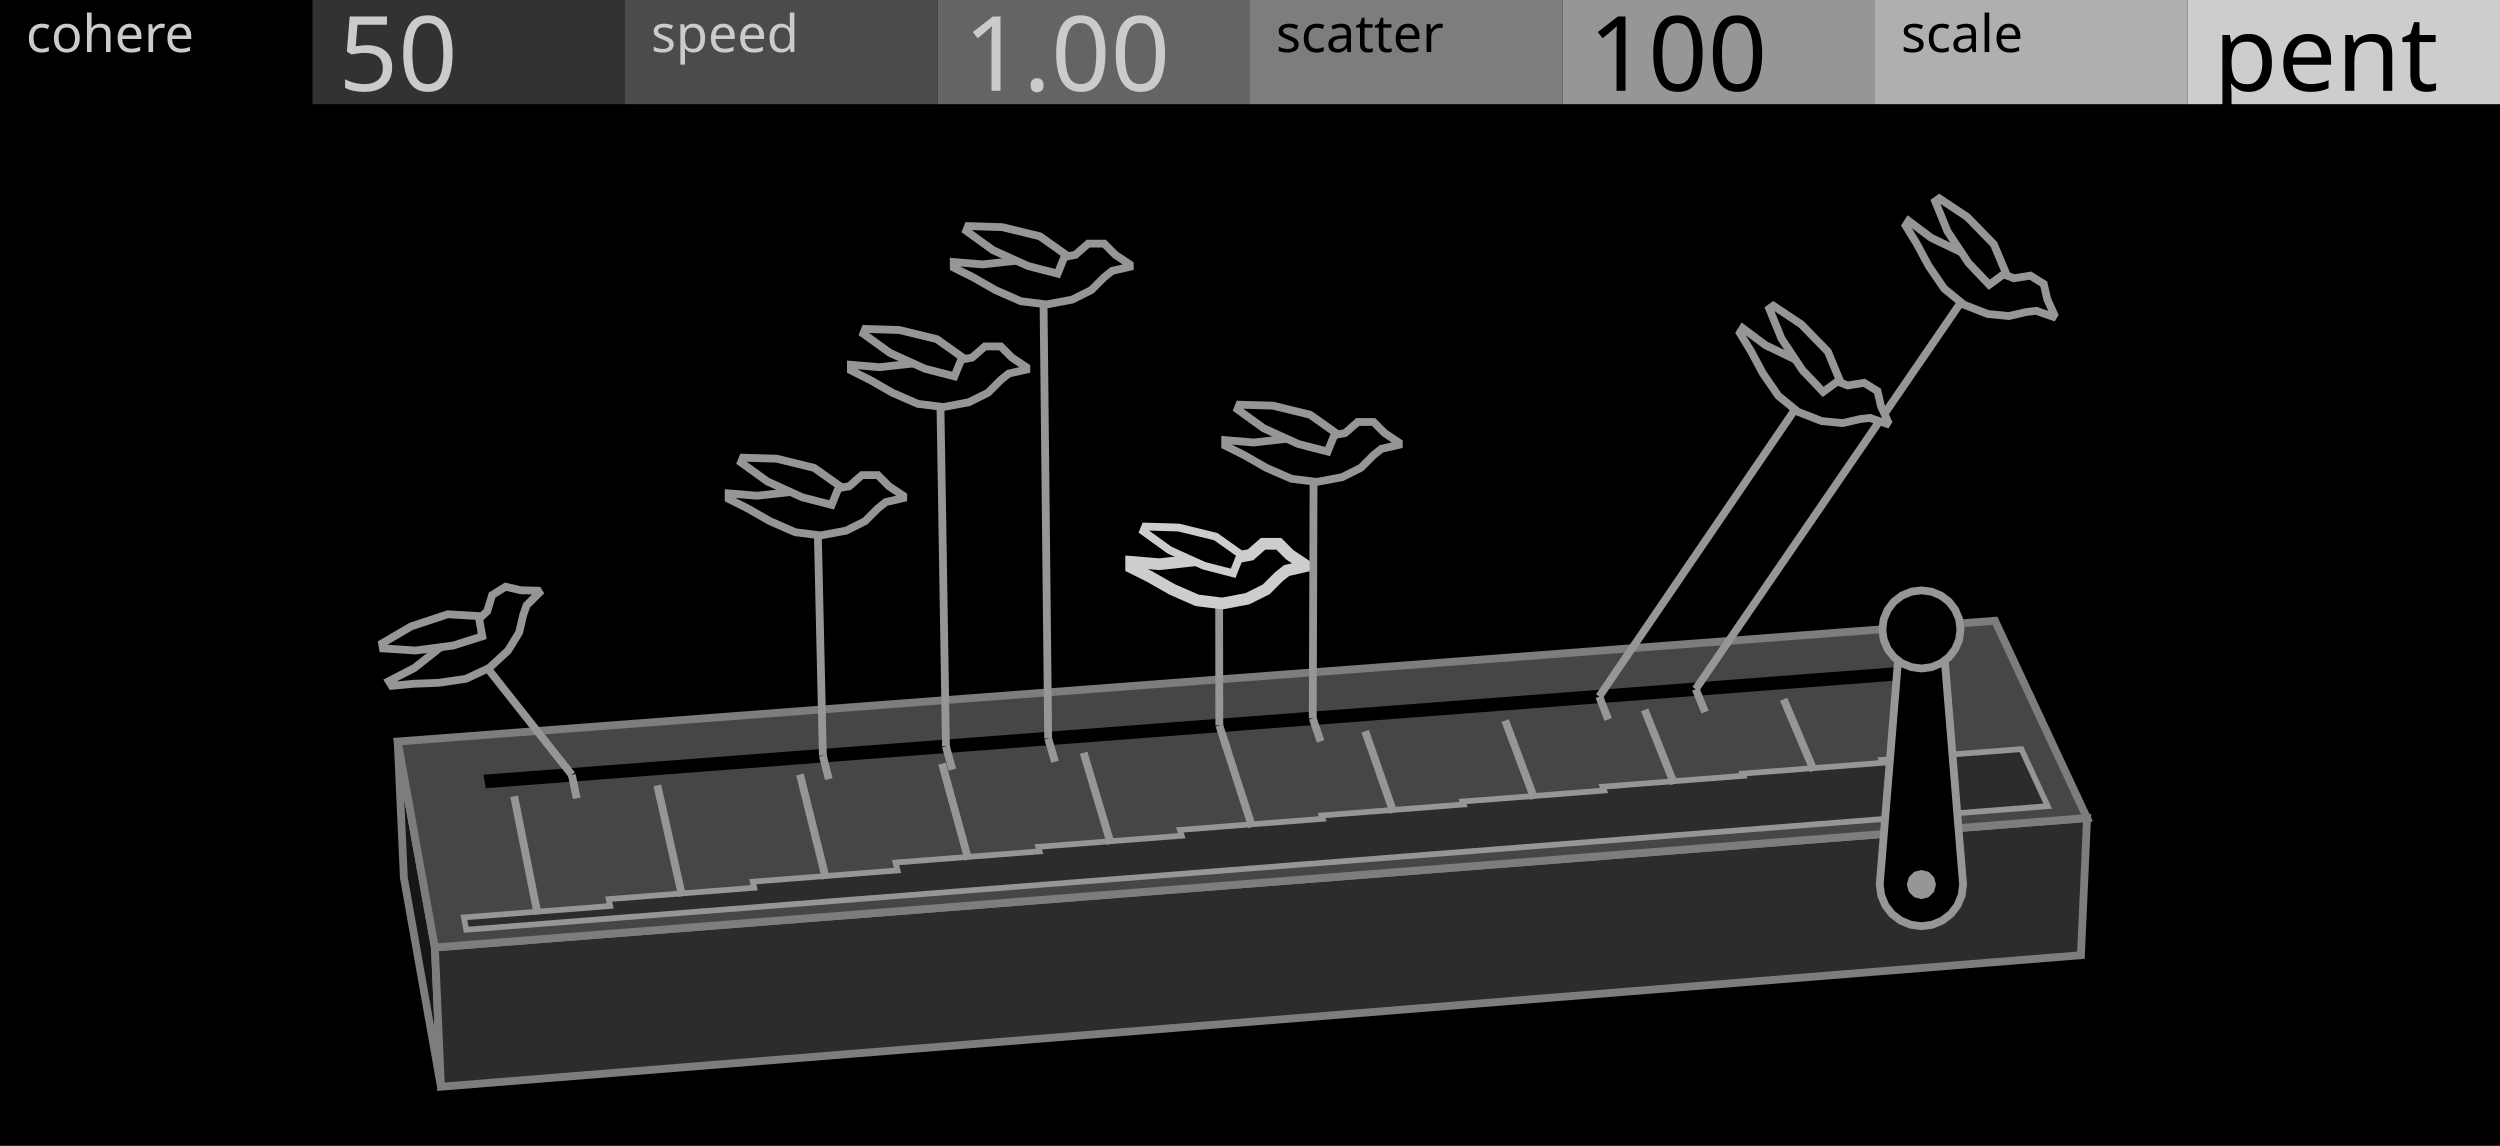
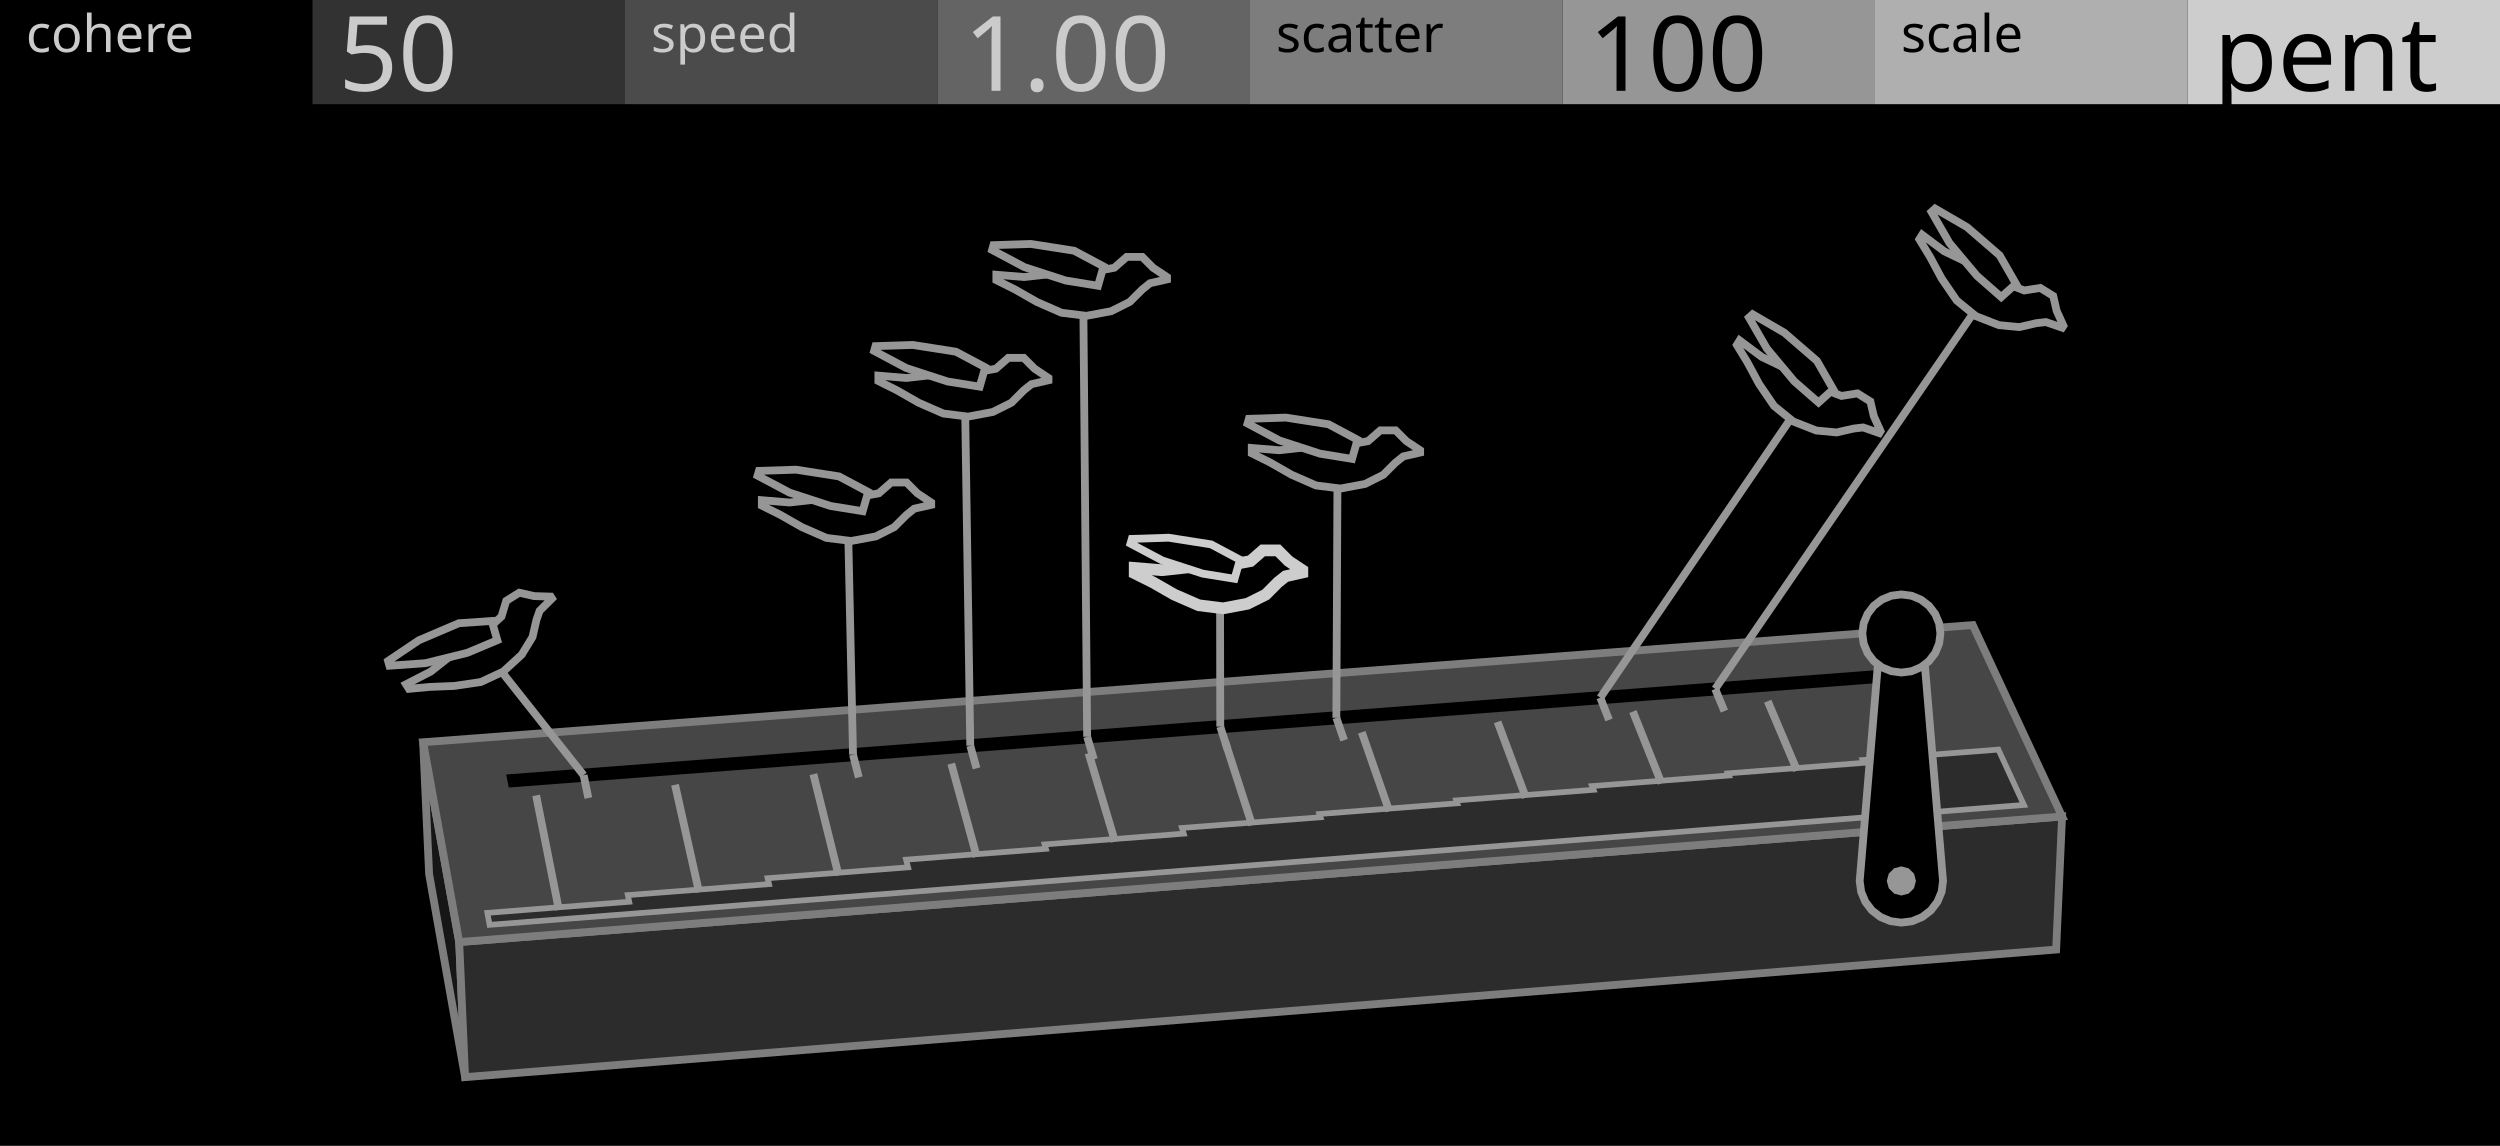
<svg xmlns="http://www.w3.org/2000/svg" width="480" height="220" viewBox="0 0 480 220">
  <g id="preview_canvas">
    <rect x="0" y="0" width="480" height="220" fill="#000000" stroke="none" />
  </g>
  <g id="preview_header">
    <rect x="0" y="0" width="60" height="20" fill="#000000" stroke="none" />
    <rect x="60" y="0" width="60" height="20" fill="#323232" stroke="none" />
    <rect x="120" y="0" width="60" height="20" fill="#4B4B4B" stroke="none" />
    <rect x="180" y="0" width="60" height="20" fill="#646464" stroke="none" />
    <rect x="240" y="0" width="60" height="20" fill="#7D7D7D" stroke="none" />
    <rect x="300" y="0" width="60" height="20" fill="#969696" stroke="none" />
    <rect x="360" y="0" width="60" height="20" fill="#AFAFAF" stroke="none" />
    <rect x="420" y="0" width="60" height="20" fill="#CDCDCD" stroke="none" />
    <text transform="matrix(1 0 0 1 5 10)" fill="#CBCBCB" stroke="none" font-family="UniversNextPro-Light" font-size="10px">cohere</text>
    <text transform="matrix(1 0 0 1 125 10)" fill="#CBCBCB" stroke="none" font-family="UniversNextPro-Light" font-size="10px">speed</text>
    <text transform="matrix(1 0 0 1 245 10)" fill="#000000" stroke="none" font-family="UniversNextPro-Light" font-size="10px">scatter</text>
    <text transform="matrix(1 0 0 1 365 10)" fill="#000000" stroke="none" font-family="UniversNextPro-Light" font-size="10px">scale</text>
    <text transform="matrix(1 0 0 1 65 17.44)" fill="#CBCBCB" stroke="none" font-family="UniversNextPro-Light" font-size="20px">50</text>
    <text transform="matrix(1 0 0 1 185 17.44)" fill="#CBCBCB" stroke="none" font-family="UniversNextPro-Light" font-size="20px">1.00</text>
    <text transform="matrix(1 0 0 1 305 17.44)" fill="#000000" stroke="none" font-family="UniversNextPro-Light" font-size="20px">100</text>
    <text transform="matrix(1 0 0 1 425 17.44)" fill="#000000" stroke="none" font-family="UniversNextPro-Light" font-size="20px">pent</text>
  </g>
-   <path d="M 83.5 181.91 L 76.36 142.37 L 77.54 168.48 L 84.66 208.65 Z" fill="#161616" stroke="#7D7D7D" stroke-width="1.5" />
-   <path d="M 83.5 181.91 L 400.72 157.06 L 399.54 183.4 L 84.66 208.65 Z" fill="#2C2C2C" stroke="#7D7D7D" stroke-width="1.5" />
-   <path d="M 83.5 181.91 L 400.72 157.06 L 383.04 119.18 L 76.36 142.37 Z" fill="#464646" stroke="#7D7D7D" stroke-width="1.5" />
-   <path d="M 93.3 151.33 L 373.05 129.98 L 371.92 127.5 L 92.8 148.75 Z" fill="#000000" stroke="none" stroke-width="0" />
-   <path d="M 89.51 178.51 L 393.16 154.78 L 388.11 143.83 L 361.28 145.9 L 361.52 146.45 L 334.58 148.53 L 334.75 148.95 L 307.7 151.05 L 307.99 151.78 L 280.81 153.89 L 281.02 154.46 L 253.73 156.57 L 253.95 157.21 L 226.54 159.34 L 226.89 160.46 L 199.35 162.59 L 199.6 163.46 L 171.94 165.61 L 172.33 167.12 L 144.53 169.28 L 144.81 170.45 L 116.87 172.63 L 117.15 173.95 L 89.07 176.14 Z" fill="#2C2C2C" stroke="#969696" stroke-width="1.1" />
-   <path d="M 103.96 175.4 L 99.45 152.74 L 97.98 153.04 L 102.49 175.69 Z" fill="#969696" stroke="none" stroke-width="0" />
-   <path d="M 131.69 171.88 L 126.94 150.62 L 125.47 150.95 L 130.23 172.21 Z" fill="#969696" stroke="none" stroke-width="0" />
-   <path d="M 159.3 168.52 L 154.32 148.51 L 152.86 148.88 L 157.84 168.88 Z" fill="#969696" stroke="none" stroke-width="0" />
-   <path d="M 186.64 164.83 L 181.6 146.41 L 180.15 146.81 L 185.2 165.23 Z" fill="#969696" stroke="none" stroke-width="0" />
-   <path d="M 214 161.8 L 208.78 144.32 L 207.34 144.75 L 212.56 162.23 Z" fill="#969696" stroke="none" stroke-width="0" />
-   <path d="M 241.13 158.54 L 235.85 142.23 L 234.43 142.69 L 239.7 159 Z" fill="#969696" stroke="none" stroke-width="0" />
-   <path d="M 268.27 155.76 L 262.83 140.15 L 261.41 140.64 L 266.85 156.25 Z" fill="#969696" stroke="none" stroke-width="0" />
-   <path d="M 295.3 153.06 L 289.7 138.08 L 288.3 138.61 L 293.89 153.58 Z" fill="#969696" stroke="none" stroke-width="0" />
-   <path d="M 322.13 150.21 L 316.48 136.02 L 315.08 136.57 L 320.74 150.76 Z" fill="#969696" stroke="none" stroke-width="0" />
-   <path d="M 348.96 147.68 L 343.15 133.96 L 341.77 134.55 L 347.58 148.26 Z" fill="#969696" stroke="none" stroke-width="0" />
-   <path d="M 375.61 145.03 L 369.73 131.92 L 368.36 132.53 L 374.24 145.65 Z" fill="#969696" stroke="none" stroke-width="0" />
-   <path d="M 376.91 169.83 L 376.64 171.9 L 375.84 173.83 L 374.57 175.48 L 372.91 176.75 L 370.98 177.55 L 368.91 177.83 L 366.84 177.55 L 364.91 176.75 L 363.26 175.48 L 361.98 173.83 L 361.19 171.9 L 360.91 169.83 L 364.91 120.85 L 372.91 120.85 Z" fill="#000000" stroke="#969696" stroke-width="1.5" />
-   <path d="M 371.71 169.83 L 371.34 171.23 L 370.31 172.25 L 368.91 172.63 L 367.51 172.25 L 366.49 171.23 L 366.11 169.83 L 366.49 168.43 L 367.51 167.4 L 368.91 167.03 L 370.31 167.4 L 371.34 168.43 Z" fill="#969696" stroke="none" stroke-width="0" />
-   <path d="M 376.41 120.85 L 376.16 122.79 L 375.41 124.6 L 374.22 126.15 L 372.66 127.34 L 370.85 128.09 L 368.91 128.35 L 366.97 128.09 L 365.16 127.34 L 363.61 126.15 L 362.42 124.6 L 361.67 122.79 L 361.41 120.85 L 361.67 118.9 L 362.42 117.1 L 363.61 115.54 L 365.16 114.35 L 366.97 113.6 L 368.91 113.35 L 370.85 113.6 L 372.66 114.35 L 374.22 115.54 L 375.41 117.1 L 376.16 118.9 Z" fill="#000000" stroke="#969696" stroke-width="1.5" />
-   <path d="M 109.05 148.92 L 110 153.44 L 111.47 153.13 L 110.52 148.61 Z" fill="#969696" stroke="none" stroke-width="0" />
-   <path d="M 110.37 148.3 L 92.37 125.54 L 91.19 126.47 L 109.2 149.23 Z" fill="#969696" stroke="none" stroke-width="0" />
-   <path d="M 157.26 145.27 L 158.4 149.77 L 159.85 149.4 L 158.71 144.91 Z" fill="#969696" stroke="none" stroke-width="0" />
-   <path d="M 158.74 145.07 L 157.71 99.74 L 156.21 99.77 L 157.24 145.11 Z" fill="#969696" stroke="none" stroke-width="0" />
-   <path d="M 180.89 143.49 L 182.13 147.97 L 183.57 147.57 L 182.34 143.09 Z" fill="#969696" stroke="none" stroke-width="0" />
-   <path d="M 182.37 143.28 L 181.27 75.08 L 179.77 75.1 L 180.87 143.3 Z" fill="#969696" stroke="none" stroke-width="0" />
-   <path d="M 200.53 142 L 201.84 146.47 L 203.28 146.05 L 201.97 141.58 Z" fill="#969696" stroke="none" stroke-width="0" />
-   <path d="M 202 141.78 L 201.08 55.37 L 199.58 55.39 L 200.5 141.8 Z" fill="#969696" stroke="none" stroke-width="0" />
-   <path d="M 233.4 139.52 L 234.84 143.97 L 236.26 143.5 L 234.83 139.06 Z" fill="#969696" stroke="none" stroke-width="0" />
-   <path d="M 234.86 139.29 L 234.82 112.85 L 233.32 112.85 L 233.36 139.29 Z" fill="#969696" stroke="none" stroke-width="0" />
-   <path d="M 251.34 138.16 L 252.85 142.6 L 254.27 142.11 L 252.76 137.68 Z" fill="#969696" stroke="none" stroke-width="0" />
-   <path d="M 252.8 137.92 L 252.96 89.51 L 251.46 89.5 L 251.3 137.92 Z" fill="#969696" stroke="none" stroke-width="0" />
-   <path d="M 306.35 134 L 308.07 138.4 L 309.47 137.86 L 307.75 133.45 Z" fill="#969696" stroke="none" stroke-width="0" />
-   <path d="M 307.67 134.15 L 346.91 76.6 L 345.67 75.76 L 306.43 133.31 Z" fill="#969696" stroke="none" stroke-width="0" />
-   <path d="M 324.88 132.6 L 326.67 136.99 L 328.06 136.42 L 326.27 132.03 Z" fill="#969696" stroke="none" stroke-width="0" />
-   <path d="M 326.19 132.74 L 378.78 56.04 L 377.54 55.19 L 324.95 131.89 Z" fill="#969696" stroke="none" stroke-width="0" />
-   <path d="M 103.3 113.42 L 103.54 113.81 L 101.1 116.23 L 100.46 118.07 L 99.68 121.42 L 97.55 124.91 L 93.91 128.26 L 89.46 130.33 L 84.2 131.1 L 79.29 131.29 L 75.23 131.68 L 74.66 130.78 L 79.55 128.26 L 83.88 124.84 L 88.2 121.42 L 91.73 119.04 L 93.55 117.36 L 94.49 114.26 L 97.07 112.65 L 100.01 113.33 Z" fill="#000000" stroke="#969696" stroke-width="1.5" />
-   <path d="M 92.59 122.18 L 87.03 123.94 L 79.78 124.9 L 73.53 124.49 L 73.36 123.53 L 78.96 120.26 L 85.97 117.94 L 91.9 118.29 Z" fill="#000000" stroke="#969696" stroke-width="1.5" />
-   <path d="M 173.42 95.18 L 173.42 95.64 L 170.07 96.4 L 168.54 97.62 L 166.1 100.06 L 162.45 101.89 L 157.57 102.8 L 152.7 102.19 L 147.82 100.06 L 143.55 97.62 L 139.9 95.79 L 139.9 94.73 L 145.38 95.18 L 150.87 94.57 L 156.35 93.96 L 160.62 93.81 L 163.06 93.36 L 165.49 91.22 L 168.54 91.22 L 170.68 93.36 Z" fill="#000000" stroke="#969696" stroke-width="1.5" />
-   <path d="M 159.68 96.94 L 154.02 95.48 L 147.36 92.45 L 142.26 88.79 L 142.63 87.88 L 149.12 88.07 L 156.31 89.83 L 161.16 93.27 Z" fill="#000000" stroke="#969696" stroke-width="1.5" />
-   <path d="M 197.05 70.5 L 197.05 70.96 L 193.68 71.72 L 192.15 72.95 L 189.7 75.4 L 186.03 77.23 L 181.13 78.15 L 176.23 77.54 L 171.33 75.4 L 167.05 72.95 L 163.37 71.11 L 163.37 70.04 L 168.89 70.5 L 174.4 69.89 L 179.91 69.27 L 184.19 69.12 L 186.64 68.66 L 189.09 66.52 L 192.15 66.52 L 194.29 68.66 Z" fill="#000000" stroke="#969696" stroke-width="1.5" />
-   <path d="M 183.25 72.26 L 177.57 70.79 L 170.87 67.76 L 165.75 64.07 L 166.12 63.16 L 172.65 63.36 L 179.86 65.11 L 184.74 68.57 Z" fill="#000000" stroke="#969696" stroke-width="1.5" />
-   <path d="M 216.92 50.77 L 216.92 51.23 L 213.54 52 L 212 53.23 L 209.54 55.69 L 205.86 57.53 L 200.94 58.45 L 196.02 57.84 L 191.11 55.69 L 186.81 53.23 L 183.12 51.39 L 183.12 50.31 L 188.65 50.77 L 194.18 50.16 L 199.71 49.54 L 204.01 49.39 L 206.47 48.93 L 208.93 46.78 L 212 46.78 L 214.15 48.93 Z" fill="#000000" stroke="#969696" stroke-width="1.5" />
-   <path d="M 203.06 52.54 L 197.36 51.07 L 190.64 48.02 L 185.51 44.32 L 185.88 43.41 L 192.43 43.61 L 199.66 45.37 L 204.56 48.84 Z" fill="#000000" stroke="#969696" stroke-width="1.5" />
-   <path d="M 250.36 108.33 L 250.36 108.78 L 247.04 109.54 L 245.53 110.74 L 243.12 113.15 L 239.5 114.96 L 234.67 115.87 L 229.85 115.27 L 225.02 113.15 L 220.8 110.74 L 217.18 108.93 L 217.18 107.88 L 222.61 108.33 L 228.04 107.73 L 233.47 107.12 L 237.69 106.97 L 240.1 106.52 L 242.51 104.41 L 245.53 104.41 L 247.64 106.52 Z" fill="#000000" stroke="#CDCDCD" stroke-width="2.25" />
-   <path d="M 236.76 110.07 L 231.16 108.62 L 224.56 105.63 L 219.52 102 L 219.88 101.1 L 226.31 101.29 L 233.42 103.03 L 238.22 106.43 Z" fill="#000000" stroke="#CDCDCD" stroke-width="1.5" />
-   <path d="M 268.57 84.96 L 268.57 85.41 L 265.24 86.17 L 263.72 87.38 L 261.3 89.81 L 257.66 91.63 L 252.81 92.53 L 247.96 91.93 L 243.12 89.81 L 238.87 87.38 L 235.24 85.57 L 235.24 84.5 L 240.69 84.96 L 246.15 84.35 L 251.6 83.75 L 255.84 83.6 L 258.27 83.14 L 260.69 81.02 L 263.72 81.02 L 265.84 83.14 Z" fill="#000000" stroke="#969696" stroke-width="1.5" />
-   <path d="M 254.91 86.7 L 249.28 85.25 L 242.65 82.24 L 237.59 78.6 L 237.95 77.7 L 244.41 77.89 L 251.55 79.63 L 256.38 83.05 Z" fill="#000000" stroke="#969696" stroke-width="1.5" />
-   <path d="M 362.5 80.98 L 362.26 81.36 L 359.04 80.24 L 357.13 80.46 L 353.8 81.23 L 349.77 80.85 L 345.2 79.06 L 341.43 75.99 L 338.45 71.64 L 336.15 67.36 L 334.04 63.91 L 334.6 63.01 L 338.97 66.27 L 343.89 68.64 L 348.81 71 L 352.47 73.11 L 354.76 74.01 L 357.92 73.5 L 360.48 75.09 L 361.15 78 Z" fill="#000000" stroke="#969696" stroke-width="1.5" />
-   <path d="M 350.04 75.24 L 346.06 71.05 L 342.05 65.02 L 339.7 59.27 L 340.48 58.7 L 345.84 62.27 L 350.94 67.5 L 353.21 72.94 Z" fill="#000000" stroke="#969696" stroke-width="1.5" />
-   <path d="M 394.42 60.42 L 394.18 60.81 L 390.95 59.68 L 389.03 59.91 L 385.7 60.68 L 381.66 60.29 L 377.07 58.5 L 373.29 55.42 L 370.31 51.06 L 368 46.77 L 365.88 43.31 L 366.45 42.41 L 370.82 45.68 L 375.76 48.05 L 380.7 50.42 L 384.37 52.54 L 386.66 53.43 L 389.83 52.92 L 392.4 54.52 L 393.07 57.44 Z" fill="#000000" stroke="#969696" stroke-width="1.5" />
-   <path d="M 381.93 54.67 L 377.94 50.47 L 373.92 44.42 L 371.56 38.65 L 372.34 38.09 L 377.71 41.66 L 382.83 46.91 L 385.11 52.36 Z" fill="#000000" stroke="#969696" stroke-width="1.5" />
+   <path d="M 88.17 180.87 L 81.24 142.51 L 82.39 167.83 L 89.3 206.81 Z" fill="#161616" stroke="#7D7D7D" stroke-width="1.5" />
+   <path d="M 88.17 180.87 L 395.92 156.76 L 394.78 182.31 L 89.3 206.81 Z" fill="#2C2C2C" stroke="#7D7D7D" stroke-width="1.5" />
+   <path d="M 88.17 180.87 L 395.92 156.76 L 378.77 120.01 L 81.24 142.51 Z" fill="#464646" stroke="#7D7D7D" stroke-width="1.5" />
+   <path d="M 97.68 151.2 L 369.08 130.49 L 367.99 128.08 L 97.19 148.7 Z" fill="#000000" stroke="none" stroke-width="0" />
+   <path d="M 94 177.57 L 388.59 154.55 L 383.69 143.92 L 357.66 145.93 L 357.9 146.46 L 331.76 148.49 L 331.93 148.89 L 305.68 150.93 L 305.96 151.64 L 279.6 153.68 L 279.79 154.23 L 253.32 156.29 L 253.53 156.91 L 226.94 158.97 L 227.28 160.06 L 200.57 162.13 L 200.81 162.97 L 173.97 165.05 L 174.35 166.52 L 147.38 168.62 L 147.65 169.75 L 120.54 171.86 L 120.81 173.14 L 93.58 175.27 Z" fill="#2C2C2C" stroke="#969696" stroke-width="1.1" />
+   <path d="M 108.04 174.55 L 103.67 152.57 L 102.2 152.86 L 106.57 174.84 Z" fill="#969696" stroke="none" stroke-width="0" />
+   <path d="M 134.95 171.13 L 130.34 150.51 L 128.87 150.84 L 133.49 171.46 Z" fill="#969696" stroke="none" stroke-width="0" />
+   <path d="M 161.73 167.87 L 156.9 148.46 L 155.44 148.82 L 160.27 168.23 Z" fill="#969696" stroke="none" stroke-width="0" />
+   <path d="M 188.26 164.29 L 183.36 146.42 L 181.92 146.82 L 186.81 164.69 Z" fill="#969696" stroke="none" stroke-width="0" />
+   <path d="M 214.8 161.36 L 209.73 144.39 L 208.29 144.82 L 213.36 161.79 Z" fill="#969696" stroke="none" stroke-width="0" />
+   <path d="M 241.12 158.18 L 236 142.36 L 234.57 142.83 L 239.69 158.65 Z" fill="#969696" stroke="none" stroke-width="0" />
+   <path d="M 267.44 155.49 L 262.17 140.35 L 260.75 140.84 L 266.03 155.98 Z" fill="#969696" stroke="none" stroke-width="0" />
+   <path d="M 293.67 152.87 L 288.24 138.34 L 286.83 138.86 L 292.26 153.39 Z" fill="#969696" stroke="none" stroke-width="0" />
+   <path d="M 319.7 150.1 L 314.21 136.34 L 312.82 136.89 L 318.31 150.66 Z" fill="#969696" stroke="none" stroke-width="0" />
+   <path d="M 345.73 147.65 L 340.09 134.34 L 338.71 134.93 L 344.35 148.23 Z" fill="#969696" stroke="none" stroke-width="0" />
+   <path d="M 371.58 145.08 L 365.88 132.36 L 364.51 132.97 L 370.21 145.7 Z" fill="#969696" stroke="none" stroke-width="0" />
+   <path d="M 373.06 169.14 L 372.79 171.22 L 371.99 173.14 L 370.72 174.8 L 369.06 176.07 L 367.13 176.87 L 365.06 177.14 L 362.99 176.87 L 361.06 176.07 L 359.41 174.8 L 358.14 173.14 L 357.34 171.22 L 357.06 169.14 L 361.06 121.63 L 369.06 121.63 Z" fill="#000000" stroke="#969696" stroke-width="1.5" />
+   <path d="M 367.86 169.14 L 367.49 170.54 L 366.46 171.57 L 365.06 171.94 L 363.66 171.57 L 362.64 170.54 L 362.26 169.14 L 362.64 167.74 L 363.66 166.72 L 365.06 166.34 L 366.46 166.72 L 367.49 167.74 Z" fill="#969696" stroke="none" stroke-width="0" />
+   <path d="M 372.56 121.63 L 372.31 123.57 L 371.56 125.38 L 370.37 126.93 L 368.81 128.12 L 367.01 128.87 L 365.06 129.13 L 363.12 128.87 L 361.31 128.12 L 359.76 126.93 L 358.57 125.38 L 357.82 123.57 L 357.56 121.63 L 357.82 119.68 L 358.57 117.88 L 359.76 116.32 L 361.31 115.13 L 363.12 114.38 L 365.06 114.13 L 367.01 114.38 L 368.81 115.13 L 370.37 116.32 L 371.56 117.88 L 372.31 119.68 Z" fill="#000000" stroke="#969696" stroke-width="1.5" />
+   <path d="M 111.32 148.99 L 112.23 153.38 L 113.7 153.07 L 112.79 148.68 Z" fill="#969696" stroke="none" stroke-width="0" />
+   <path d="M 112.64 148.37 L 95.15 126.29 L 93.98 127.22 L 111.46 149.3 Z" fill="#969696" stroke="none" stroke-width="0" />
+   <path d="M 163.05 145.08 L 164.17 149.44 L 165.62 149.06 L 164.5 144.71 Z" fill="#969696" stroke="none" stroke-width="0" />
+   <path d="M 164.53 144.88 L 163.57 100.9 L 162.08 100.93 L 163.03 144.91 Z" fill="#969696" stroke="none" stroke-width="0" />
+   <path d="M 185.57 143.38 L 186.77 147.72 L 188.22 147.32 L 187.01 142.98 Z" fill="#969696" stroke="none" stroke-width="0" />
+   <path d="M 187.04 143.16 L 186.03 77.01 L 184.53 77.03 L 185.54 143.19 Z" fill="#969696" stroke="none" stroke-width="0" />
+   <path d="M 208.01 141.68 L 209.31 146.01 L 210.74 145.58 L 209.45 141.25 Z" fill="#969696" stroke="none" stroke-width="0" />
+   <path d="M 209.48 141.46 L 208.74 57.66 L 207.24 57.67 L 207.98 141.47 Z" fill="#969696" stroke="none" stroke-width="0" />
+   <path d="M 233.57 139.75 L 234.97 144.06 L 236.4 143.6 L 235 139.29 Z" fill="#969696" stroke="none" stroke-width="0" />
+   <path d="M 235.04 139.52 L 235 113.87 L 233.5 113.87 L 233.54 139.52 Z" fill="#969696" stroke="none" stroke-width="0" />
+   <path d="M 255.87 138.06 L 257.35 142.36 L 258.77 141.87 L 257.28 137.57 Z" fill="#969696" stroke="none" stroke-width="0" />
+   <path d="M 257.33 137.82 L 257.55 90.86 L 256.05 90.86 L 255.83 137.82 Z" fill="#969696" stroke="none" stroke-width="0" />
+   <path d="M 306.56 134.23 L 308.24 138.5 L 309.63 137.95 L 307.95 133.68 Z" fill="#969696" stroke="none" stroke-width="0" />
+   <path d="M 307.88 134.38 L 345.97 78.56 L 344.73 77.71 L 306.64 133.53 Z" fill="#969696" stroke="none" stroke-width="0" />
+   <path d="M 328.62 132.56 L 330.39 136.82 L 331.77 136.24 L 330.01 131.99 Z" fill="#969696" stroke="none" stroke-width="0" />
+   <path d="M 329.93 132.7 L 381.03 58.31 L 379.8 57.46 L 328.7 131.85 Z" fill="#969696" stroke="none" stroke-width="0" />
+   <path d="M 105.74 114.55 L 105.98 114.92 L 103.61 117.27 L 102.99 119.05 L 102.24 122.31 L 100.17 125.69 L 96.63 128.94 L 92.31 130.95 L 87.21 131.7 L 82.45 131.89 L 78.51 132.26 L 77.96 131.38 L 82.7 128.94 L 86.9 125.63 L 91.09 122.31 L 94.52 119.99 L 96.29 118.36 L 97.2 115.36 L 99.7 113.8 L 102.55 114.45 Z" fill="#000000" stroke="#969696" stroke-width="1.5" />
+   <path d="M 95.48 122.92 L 89.72 125.34 L 81.69 127.33 L 74.77 127.82 L 74.51 126.91 L 80.43 122.93 L 88.1 119.66 L 94.42 119.23 Z" fill="#000000" stroke="#969696" stroke-width="1.5" />
+   <path d="M 178.79 96.48 L 178.79 96.93 L 175.53 97.67 L 174.06 98.85 L 171.69 101.21 L 168.15 102.99 L 163.42 103.87 L 158.69 103.28 L 153.96 101.21 L 149.82 98.85 L 146.27 97.08 L 146.27 96.04 L 151.59 96.48 L 156.91 95.89 L 162.23 95.3 L 166.37 95.15 L 168.74 94.71 L 171.1 92.64 L 174.06 92.64 L 176.13 94.71 Z" fill="#000000" stroke="#969696" stroke-width="1.5" />
+   <path d="M 165.63 98.15 L 159.46 97.15 L 151.59 94.58 L 145.45 91.32 L 145.72 90.41 L 152.85 90.18 L 161.09 91.47 L 166.69 94.46 Z" fill="#000000" stroke="#969696" stroke-width="1.5" />
+   <path d="M 201.31 72.57 L 201.31 73.01 L 198.05 73.76 L 196.56 74.94 L 194.19 77.32 L 190.62 79.1 L 185.87 79.99 L 181.12 79.4 L 176.37 77.32 L 172.21 74.94 L 168.65 73.16 L 168.65 72.12 L 174 72.57 L 179.34 71.97 L 184.69 71.38 L 188.84 71.23 L 191.22 70.79 L 193.59 68.71 L 196.56 68.71 L 198.64 70.79 Z" fill="#000000" stroke="#969696" stroke-width="1.5" />
+   <path d="M 188.1 74.24 L 181.9 73.24 L 173.99 70.66 L 167.83 67.38 L 168.09 66.46 L 175.26 66.23 L 183.54 67.53 L 189.17 70.53 Z" fill="#000000" stroke="#969696" stroke-width="1.5" />
+   <path d="M 224.07 53.19 L 224.07 53.64 L 220.8 54.38 L 219.31 55.58 L 216.92 57.96 L 213.35 59.75 L 208.58 60.64 L 203.81 60.05 L 199.05 57.96 L 194.88 55.58 L 191.3 53.79 L 191.3 52.75 L 196.66 53.19 L 202.03 52.6 L 207.39 52 L 211.56 51.85 L 213.94 51.41 L 216.33 49.32 L 219.31 49.32 L 221.39 51.41 Z" fill="#000000" stroke="#969696" stroke-width="1.5" />
+   <path d="M 210.82 54.87 L 204.6 53.86 L 196.66 51.28 L 190.48 47.99 L 190.74 47.07 L 197.93 46.84 L 206.24 48.14 L 211.88 51.15 Z" fill="#000000" stroke="#969696" stroke-width="1.5" />
+   <path d="M 250.05 109.48 L 250.05 109.92 L 246.83 110.65 L 245.36 111.82 L 243.02 114.17 L 239.51 115.92 L 234.83 116.8 L 230.15 116.21 L 225.47 114.17 L 221.37 111.82 L 217.86 110.07 L 217.86 109.05 L 223.13 109.48 L 228.39 108.9 L 233.66 108.31 L 237.76 108.17 L 240.1 107.73 L 242.44 105.68 L 245.36 105.68 L 247.41 107.73 Z" fill="#000000" stroke="#CDCDCD" stroke-width="2.25" />
+   <path d="M 237.03 111.13 L 230.92 110.14 L 223.13 107.6 L 217.05 104.37 L 217.31 103.47 L 224.38 103.24 L 232.53 104.52 L 238.08 107.48 Z" fill="#000000" stroke="#CDCDCD" stroke-width="1.5" />
+   <path d="M 272.67 86.45 L 272.67 86.89 L 269.43 87.63 L 267.96 88.8 L 265.61 91.15 L 262.09 92.92 L 257.38 93.8 L 252.68 93.21 L 247.98 91.15 L 243.87 88.8 L 240.34 87.04 L 240.34 86.01 L 245.63 86.45 L 250.92 85.86 L 256.21 85.28 L 260.32 85.13 L 262.67 84.69 L 265.03 82.63 L 267.96 82.63 L 270.02 84.69 Z" fill="#000000" stroke="#969696" stroke-width="1.5" />
+   <path d="M 259.59 88.11 L 253.46 87.11 L 245.63 84.56 L 239.53 81.31 L 239.79 80.41 L 246.88 80.18 L 255.08 81.46 L 260.64 84.43 Z" fill="#000000" stroke="#969696" stroke-width="1.5" />
+   <path d="M 361.07 82.78 L 360.84 83.16 L 357.72 82.07 L 355.86 82.29 L 352.63 83.03 L 348.73 82.66 L 344.29 80.92 L 340.63 77.95 L 337.75 73.73 L 335.51 69.58 L 333.47 66.23 L 334.01 65.36 L 338.24 68.52 L 343.02 70.82 L 347.79 73.11 L 351.35 75.16 L 353.56 76.02 L 356.63 75.53 L 359.11 77.08 L 359.77 79.9 Z" fill="#000000" stroke="#969696" stroke-width="1.5" />
+   <path d="M 349.16 77.28 L 344.5 73.21 L 339.24 66.92 L 335.8 60.97 L 336.5 60.34 L 342.61 63.89 L 348.85 69.29 L 351.98 74.74 Z" fill="#000000" stroke="#969696" stroke-width="1.5" />
+   <path d="M 396.18 62.55 L 395.94 62.92 L 392.82 61.84 L 390.95 62.05 L 387.72 62.8 L 383.8 62.43 L 379.36 60.69 L 375.69 57.7 L 372.8 53.48 L 370.56 49.31 L 368.51 45.95 L 369.05 45.08 L 373.29 48.25 L 378.08 50.55 L 382.87 52.85 L 386.43 54.9 L 388.65 55.77 L 391.73 55.28 L 394.22 56.83 L 394.87 59.66 Z" fill="#000000" stroke="#969696" stroke-width="1.5" />
+   <path d="M 384.23 57.04 L 379.57 52.95 L 374.29 46.65 L 370.85 40.68 L 371.54 40.05 L 377.67 43.61 L 383.93 49.03 L 387.07 54.49 Z" fill="#000000" stroke="#969696" stroke-width="1.5" />
</svg>
